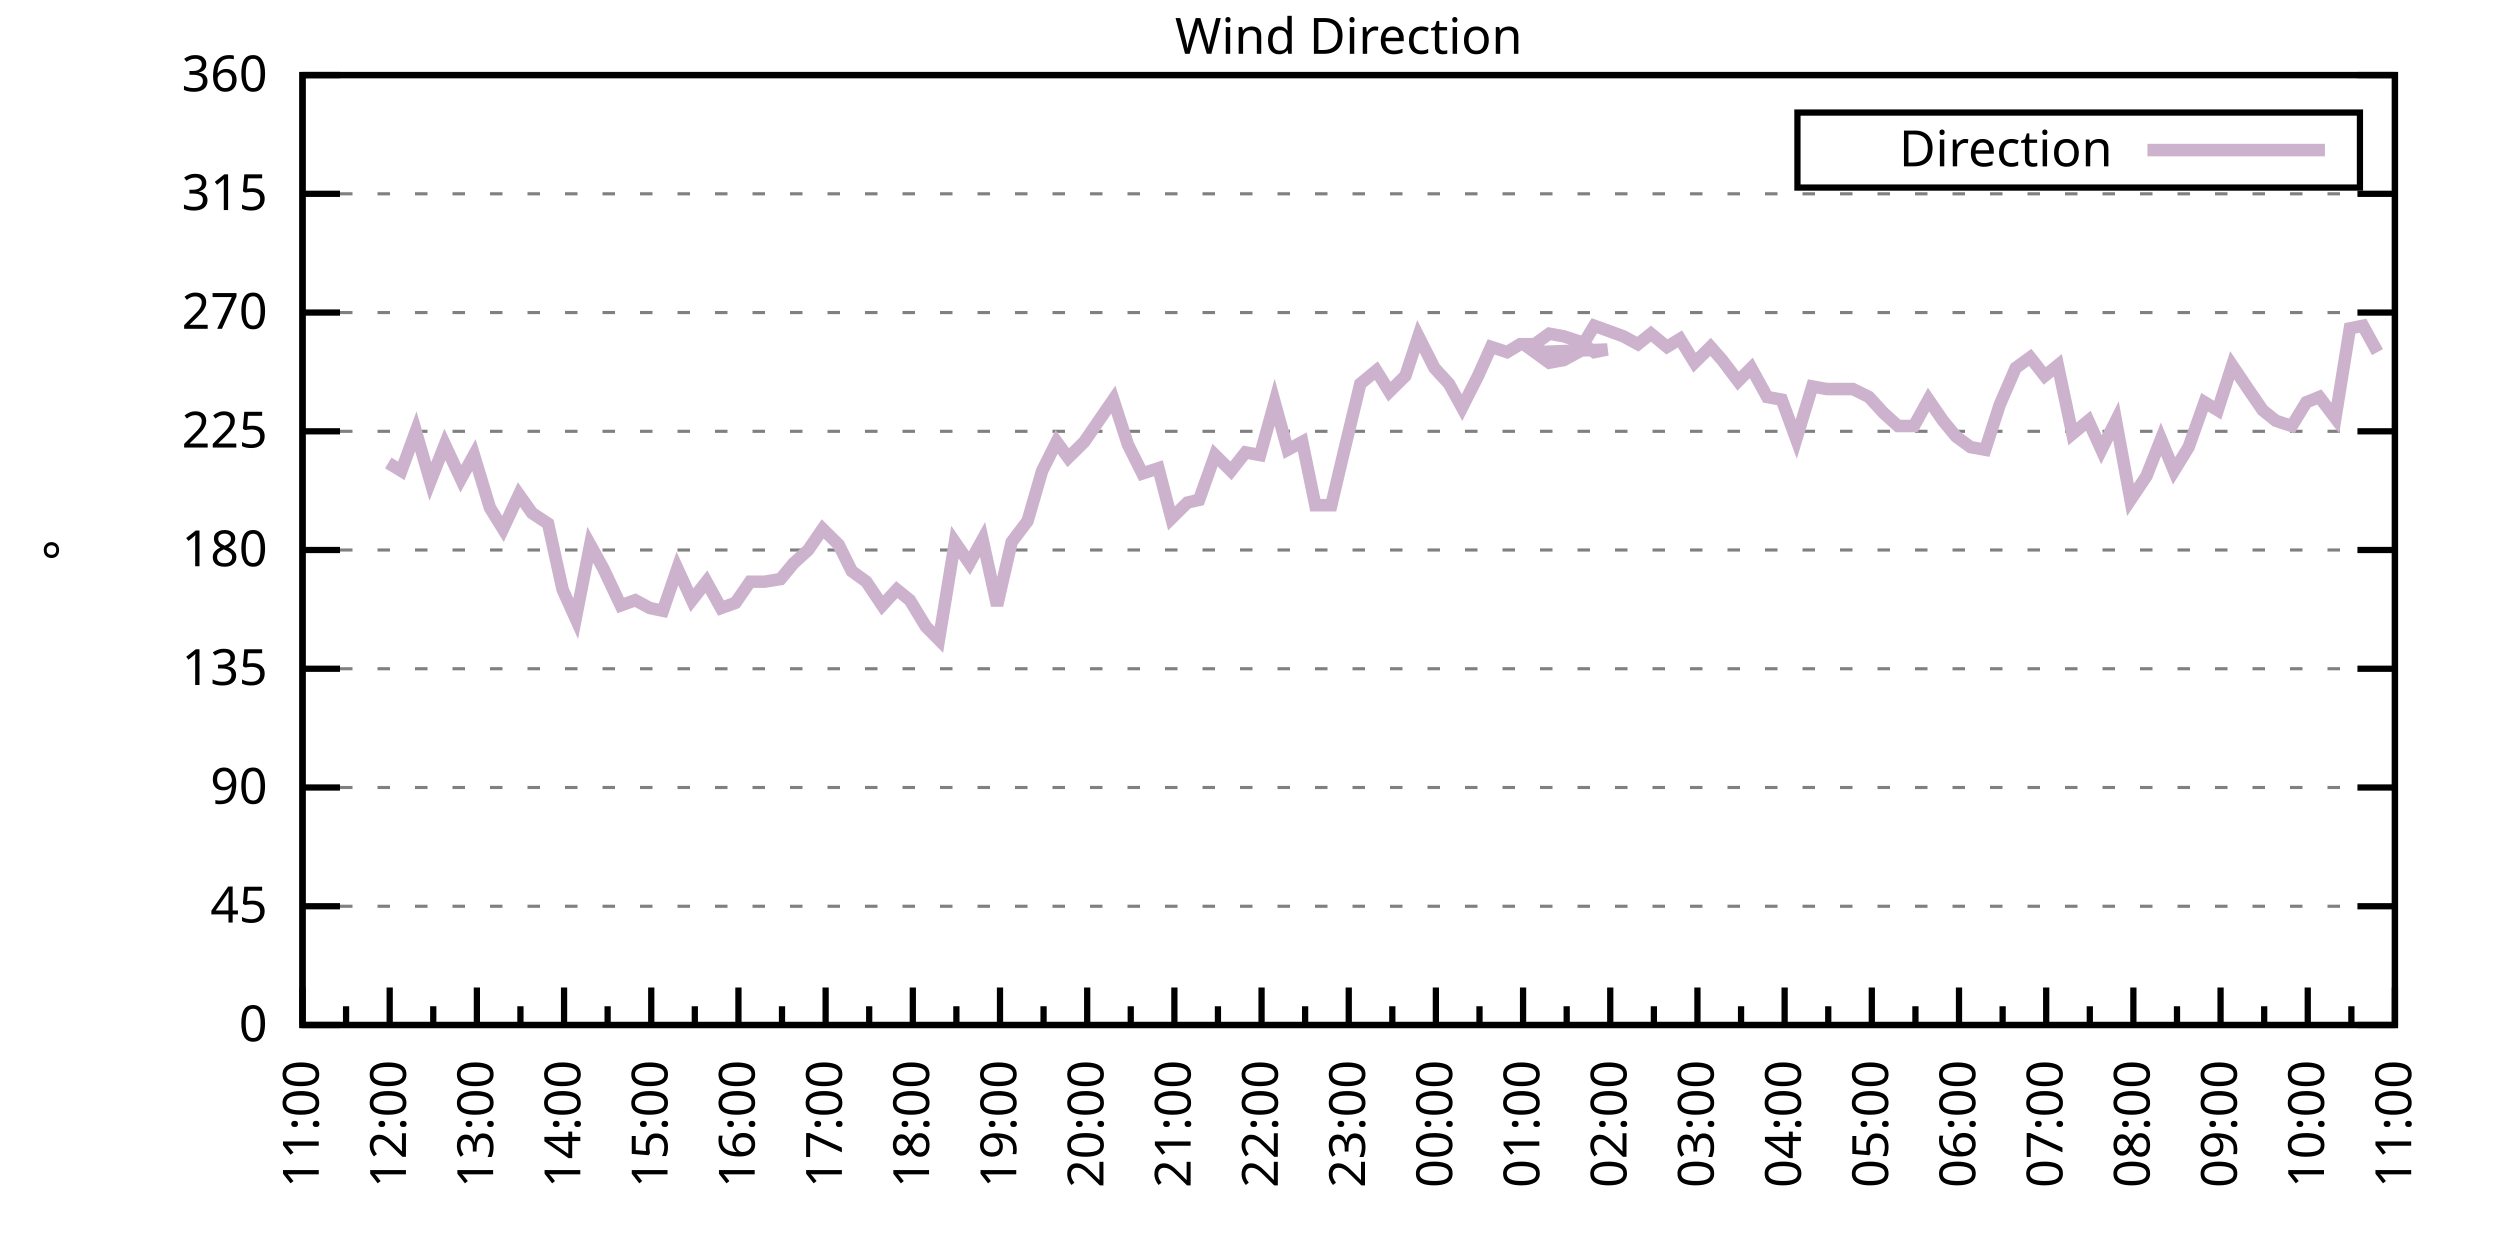
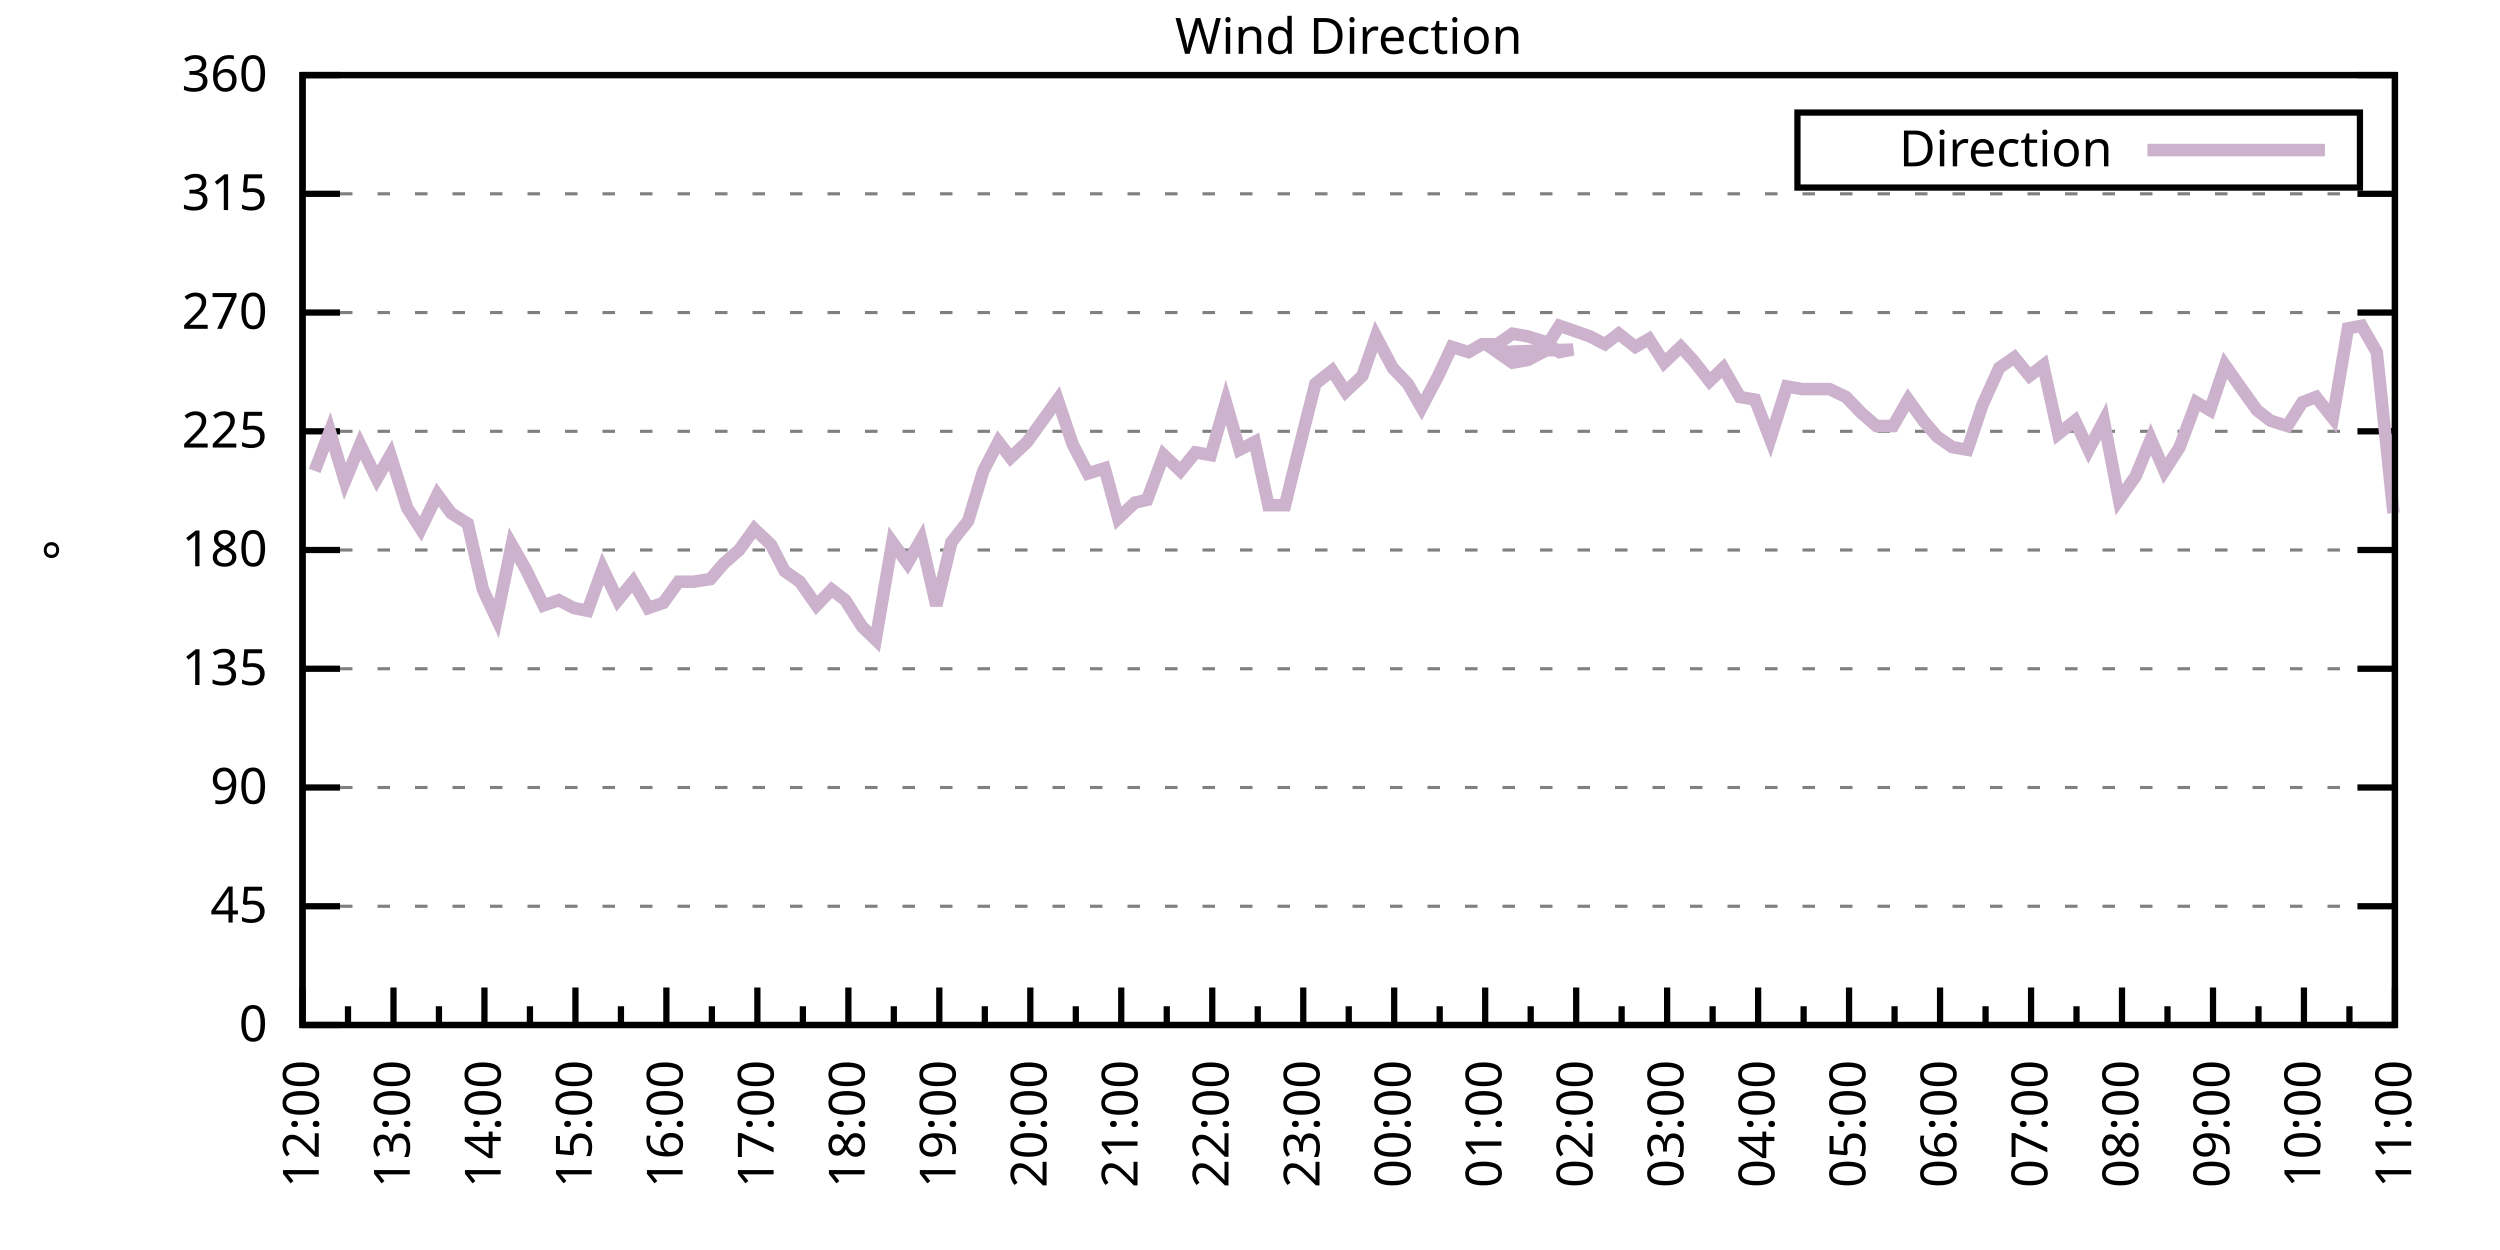
<svg xmlns="http://www.w3.org/2000/svg" xmlns:xlink="http://www.w3.org/1999/xlink" width="400" height="200" viewBox="0 0 400 200">
  <g id="gnuplot_canvas">
    <rect x="0" y="0" width="400" height="200" fill="none" />
    <defs>
      <circle id="gpDot" r="0.5" stroke-width="0.5" stroke="currentColor" />
      <path id="gpPt0" stroke-width="0.333" stroke="currentColor" d="M-1,0 h2 M0,-1 v2" />
      <path id="gpPt1" stroke-width="0.333" stroke="currentColor" d="M-1,-1 L1,1 M1,-1 L-1,1" />
      <path id="gpPt2" stroke-width="0.333" stroke="currentColor" d="M-1,0 L1,0 M0,-1 L0,1 M-1,-1 L1,1 M-1,1 L1,-1" />
      <rect id="gpPt3" stroke-width="0.333" stroke="currentColor" x="-1" y="-1" width="2" height="2" />
      <rect id="gpPt4" stroke-width="0.333" stroke="currentColor" fill="currentColor" x="-1" y="-1" width="2" height="2" />
      <circle id="gpPt5" stroke-width="0.333" stroke="currentColor" cx="0" cy="0" r="1" />
      <use xlink:href="#gpPt5" id="gpPt6" fill="currentColor" stroke="none" />
      <path id="gpPt7" stroke-width="0.333" stroke="currentColor" d="M0,-1.33 L-1.33,0.67 L1.33,0.67 z" />
      <use xlink:href="#gpPt7" id="gpPt8" fill="currentColor" stroke="none" />
      <use xlink:href="#gpPt7" id="gpPt9" stroke="currentColor" transform="rotate(180)" />
      <use xlink:href="#gpPt9" id="gpPt10" fill="currentColor" stroke="none" />
      <use xlink:href="#gpPt3" id="gpPt11" stroke="currentColor" transform="rotate(45)" />
      <use xlink:href="#gpPt11" id="gpPt12" fill="currentColor" stroke="none" />
      <path id="gpPt13" stroke-width="0.333" stroke="currentColor" d="M0,1.330 L1.265,0.411 L0.782,-1.067 L-0.782,-1.076 L-1.265,0.411 z" />
      <use xlink:href="#gpPt13" id="gpPt14" fill="currentColor" stroke="none" />
      <filter id="textbox" filterUnits="objectBoundingBox" x="0" y="0" height="1" width="1">
        <feFlood flood-color="white" flood-opacity="1" result="bgnd" />
        <feComposite in="SourceGraphic" in2="bgnd" operator="atop" />
      </filter>
      <filter id="greybox" filterUnits="objectBoundingBox" x="0" y="0" height="1" width="1">
        <feFlood flood-color="lightgrey" flood-opacity="1" result="grey" />
        <feComposite in="SourceGraphic" in2="grey" operator="atop" />
      </filter>
    </defs>
    <g fill="none" color="white" stroke="currentColor" stroke-width="1.00" stroke-linecap="butt" stroke-linejoin="miter">
</g>
    <g fill="none" color="black" stroke="currentColor" stroke-width="1.00" stroke-linecap="butt" stroke-linejoin="miter">
      <g stroke="none" shape-rendering="crispEdges">
        <polygon fill="rgb(255, 255, 255)" points="48.40,164.00 383.18,164.00 383.18,12.02 48.40,12.02 " />
      </g>
    </g>
    <g fill="none" color="black" stroke="currentColor" stroke-width="1.00" stroke-linecap="butt" stroke-linejoin="miter">
</g>
    <g fill="none" color="black" stroke="black" stroke-width="0.50" stroke-linecap="butt" stroke-linejoin="miter">
</g>
    <g fill="none" color="gray" stroke="currentColor" stroke-width="0.50" stroke-linecap="butt" stroke-linejoin="miter">
      <path stroke="gray" stroke-dasharray="2,4" class="gridline" d="M48.40,164.00 L383.19,164.00  " />
    </g>
    <g fill="none" color="gray" stroke="gray" stroke-width="1.00" stroke-linecap="butt" stroke-linejoin="miter">
</g>
    <g fill="none" color="black" stroke="currentColor" stroke-width="1.00" stroke-linecap="butt" stroke-linejoin="miter">
      <path stroke="black" d="M48.40,164.00 L54.40,164.00 M383.19,164.00 L377.19,164.00  " />
      <g transform="translate(42.80,166.60)" stroke="none" fill="black" font-family="Sans" font-size="8.00" text-anchor="end">
        <text>
          <tspan font-family="Sans"> 0</tspan>
        </text>
      </g>
    </g>
    <g fill="none" color="black" stroke="currentColor" stroke-width="1.00" stroke-linecap="butt" stroke-linejoin="miter">
</g>
    <g fill="none" color="black" stroke="black" stroke-width="0.50" stroke-linecap="butt" stroke-linejoin="miter">
</g>
    <g fill="none" color="gray" stroke="currentColor" stroke-width="0.50" stroke-linecap="butt" stroke-linejoin="miter">
      <path stroke="gray" stroke-dasharray="2,4" class="gridline" d="M48.40,145.00 L383.19,145.00  " />
    </g>
    <g fill="none" color="gray" stroke="gray" stroke-width="1.00" stroke-linecap="butt" stroke-linejoin="miter">
</g>
    <g fill="none" color="black" stroke="currentColor" stroke-width="1.00" stroke-linecap="butt" stroke-linejoin="miter">
      <path stroke="black" d="M48.40,145.00 L54.40,145.00 M383.19,145.00 L377.19,145.00  " />
      <g transform="translate(42.80,147.60)" stroke="none" fill="black" font-family="Sans" font-size="8.00" text-anchor="end">
        <text>
          <tspan font-family="Sans"> 45</tspan>
        </text>
      </g>
    </g>
    <g fill="none" color="black" stroke="currentColor" stroke-width="1.00" stroke-linecap="butt" stroke-linejoin="miter">
</g>
    <g fill="none" color="black" stroke="black" stroke-width="0.50" stroke-linecap="butt" stroke-linejoin="miter">
</g>
    <g fill="none" color="gray" stroke="currentColor" stroke-width="0.50" stroke-linecap="butt" stroke-linejoin="miter">
      <path stroke="gray" stroke-dasharray="2,4" class="gridline" d="M48.40,126.00 L383.19,126.00  " />
    </g>
    <g fill="none" color="gray" stroke="gray" stroke-width="1.00" stroke-linecap="butt" stroke-linejoin="miter">
</g>
    <g fill="none" color="black" stroke="currentColor" stroke-width="1.00" stroke-linecap="butt" stroke-linejoin="miter">
      <path stroke="black" d="M48.40,126.00 L54.40,126.00 M383.19,126.00 L377.19,126.00  " />
      <g transform="translate(42.80,128.60)" stroke="none" fill="black" font-family="Sans" font-size="8.00" text-anchor="end">
        <text>
          <tspan font-family="Sans"> 90</tspan>
        </text>
      </g>
    </g>
    <g fill="none" color="black" stroke="currentColor" stroke-width="1.00" stroke-linecap="butt" stroke-linejoin="miter">
</g>
    <g fill="none" color="black" stroke="black" stroke-width="0.50" stroke-linecap="butt" stroke-linejoin="miter">
</g>
    <g fill="none" color="gray" stroke="currentColor" stroke-width="0.50" stroke-linecap="butt" stroke-linejoin="miter">
      <path stroke="gray" stroke-dasharray="2,4" class="gridline" d="M48.40,107.00 L383.19,107.00  " />
    </g>
    <g fill="none" color="gray" stroke="gray" stroke-width="1.00" stroke-linecap="butt" stroke-linejoin="miter">
</g>
    <g fill="none" color="black" stroke="currentColor" stroke-width="1.00" stroke-linecap="butt" stroke-linejoin="miter">
      <path stroke="black" d="M48.40,107.00 L54.40,107.00 M383.19,107.00 L377.19,107.00  " />
      <g transform="translate(42.80,109.60)" stroke="none" fill="black" font-family="Sans" font-size="8.00" text-anchor="end">
        <text>
          <tspan font-family="Sans"> 135</tspan>
        </text>
      </g>
    </g>
    <g fill="none" color="black" stroke="currentColor" stroke-width="1.00" stroke-linecap="butt" stroke-linejoin="miter">
</g>
    <g fill="none" color="black" stroke="black" stroke-width="0.50" stroke-linecap="butt" stroke-linejoin="miter">
</g>
    <g fill="none" color="gray" stroke="currentColor" stroke-width="0.50" stroke-linecap="butt" stroke-linejoin="miter">
      <path stroke="gray" stroke-dasharray="2,4" class="gridline" d="M48.40,88.00 L383.19,88.00  " />
    </g>
    <g fill="none" color="gray" stroke="gray" stroke-width="1.00" stroke-linecap="butt" stroke-linejoin="miter">
</g>
    <g fill="none" color="black" stroke="currentColor" stroke-width="1.00" stroke-linecap="butt" stroke-linejoin="miter">
      <path stroke="black" d="M48.40,88.00 L54.40,88.00 M383.19,88.00 L377.19,88.00  " />
      <g transform="translate(42.80,90.60)" stroke="none" fill="black" font-family="Sans" font-size="8.00" text-anchor="end">
        <text>
          <tspan font-family="Sans"> 180</tspan>
        </text>
      </g>
    </g>
    <g fill="none" color="black" stroke="currentColor" stroke-width="1.00" stroke-linecap="butt" stroke-linejoin="miter">
</g>
    <g fill="none" color="black" stroke="black" stroke-width="0.50" stroke-linecap="butt" stroke-linejoin="miter">
</g>
    <g fill="none" color="gray" stroke="currentColor" stroke-width="0.50" stroke-linecap="butt" stroke-linejoin="miter">
      <path stroke="gray" stroke-dasharray="2,4" class="gridline" d="M48.40,69.01 L383.19,69.01  " />
    </g>
    <g fill="none" color="gray" stroke="gray" stroke-width="1.00" stroke-linecap="butt" stroke-linejoin="miter">
</g>
    <g fill="none" color="black" stroke="currentColor" stroke-width="1.00" stroke-linecap="butt" stroke-linejoin="miter">
      <path stroke="black" d="M48.40,69.01 L54.40,69.01 M383.19,69.01 L377.19,69.01  " />
      <g transform="translate(42.80,71.61)" stroke="none" fill="black" font-family="Sans" font-size="8.00" text-anchor="end">
        <text>
          <tspan font-family="Sans"> 225</tspan>
        </text>
      </g>
    </g>
    <g fill="none" color="black" stroke="currentColor" stroke-width="1.00" stroke-linecap="butt" stroke-linejoin="miter">
</g>
    <g fill="none" color="black" stroke="black" stroke-width="0.50" stroke-linecap="butt" stroke-linejoin="miter">
</g>
    <g fill="none" color="gray" stroke="currentColor" stroke-width="0.50" stroke-linecap="butt" stroke-linejoin="miter">
      <path stroke="gray" stroke-dasharray="2,4" class="gridline" d="M48.40,50.01 L383.19,50.01  " />
    </g>
    <g fill="none" color="gray" stroke="gray" stroke-width="1.00" stroke-linecap="butt" stroke-linejoin="miter">
</g>
    <g fill="none" color="black" stroke="currentColor" stroke-width="1.00" stroke-linecap="butt" stroke-linejoin="miter">
      <path stroke="black" d="M48.40,50.01 L54.40,50.01 M383.19,50.01 L377.19,50.01  " />
      <g transform="translate(42.80,52.61)" stroke="none" fill="black" font-family="Sans" font-size="8.00" text-anchor="end">
        <text>
          <tspan font-family="Sans"> 270</tspan>
        </text>
      </g>
    </g>
    <g fill="none" color="black" stroke="currentColor" stroke-width="1.00" stroke-linecap="butt" stroke-linejoin="miter">
</g>
    <g fill="none" color="black" stroke="black" stroke-width="0.50" stroke-linecap="butt" stroke-linejoin="miter">
</g>
    <g fill="none" color="gray" stroke="currentColor" stroke-width="0.50" stroke-linecap="butt" stroke-linejoin="miter">
      <path stroke="gray" stroke-dasharray="2,4" class="gridline" d="M48.40,31.01 L383.19,31.01  " />
    </g>
    <g fill="none" color="gray" stroke="gray" stroke-width="1.00" stroke-linecap="butt" stroke-linejoin="miter">
</g>
    <g fill="none" color="black" stroke="currentColor" stroke-width="1.00" stroke-linecap="butt" stroke-linejoin="miter">
      <path stroke="black" d="M48.40,31.01 L54.40,31.01 M383.19,31.01 L377.19,31.01  " />
      <g transform="translate(42.80,33.61)" stroke="none" fill="black" font-family="Sans" font-size="8.00" text-anchor="end">
        <text>
          <tspan font-family="Sans"> 315</tspan>
        </text>
      </g>
    </g>
    <g fill="none" color="black" stroke="currentColor" stroke-width="1.00" stroke-linecap="butt" stroke-linejoin="miter">
</g>
    <g fill="none" color="black" stroke="black" stroke-width="0.50" stroke-linecap="butt" stroke-linejoin="miter">
</g>
    <g fill="none" color="gray" stroke="currentColor" stroke-width="0.50" stroke-linecap="butt" stroke-linejoin="miter">
      <path stroke="gray" stroke-dasharray="2,4" class="gridline" d="M48.40,12.01 L383.19,12.01  " />
    </g>
    <g fill="none" color="gray" stroke="gray" stroke-width="1.00" stroke-linecap="butt" stroke-linejoin="miter">
</g>
    <g fill="none" color="black" stroke="currentColor" stroke-width="1.00" stroke-linecap="butt" stroke-linejoin="miter">
      <path stroke="black" d="M48.40,12.01 L54.40,12.01 M383.19,12.01 L377.19,12.01  " />
      <g transform="translate(42.80,14.61)" stroke="none" fill="black" font-family="Sans" font-size="8.00" text-anchor="end">
        <text>
          <tspan font-family="Sans"> 360</tspan>
        </text>
      </g>
    </g>
    <g fill="none" color="black" stroke="currentColor" stroke-width="1.00" stroke-linecap="butt" stroke-linejoin="miter">
      <path stroke="black" d="M48.40,164.00 L48.40,158.00  " />
      <g transform="translate(51.00,169.60) rotate(270)" stroke="none" fill="black" font-family="Sans" font-size="8.00" text-anchor="end">
        <text>
-           <tspan font-family="Sans">11:00</tspan>
-         </text>
-       </g>
-     </g>
-     <g fill="none" color="black" stroke="currentColor" stroke-width="1.00" stroke-linecap="butt" stroke-linejoin="miter">
-       <path stroke="black" d="M55.37,164.00 L55.37,161.00 M62.35,164.00 L62.35,158.00  " />
-       <g transform="translate(64.95,169.60) rotate(270)" stroke="none" fill="black" font-family="Sans" font-size="8.00" text-anchor="end">
-         <text>
          <tspan font-family="Sans">12:00</tspan>
        </text>
      </g>
    </g>
    <g fill="none" color="black" stroke="currentColor" stroke-width="1.00" stroke-linecap="butt" stroke-linejoin="miter">
-       <path stroke="black" d="M69.32,164.00 L69.32,161.00 M76.30,164.00 L76.30,158.00  " />
-       <g transform="translate(78.90,169.60) rotate(270)" stroke="none" fill="black" font-family="Sans" font-size="8.00" text-anchor="end">
+       <path stroke="black" d="M55.68,164.00 L55.68,161.00 M62.96,164.00 L62.96,158.00  " />
+       <g transform="translate(65.56,169.60) rotate(270)" stroke="none" fill="black" font-family="Sans" font-size="8.00" text-anchor="end">
        <text>
          <tspan font-family="Sans">13:00</tspan>
        </text>
      </g>
    </g>
    <g fill="none" color="black" stroke="currentColor" stroke-width="1.00" stroke-linecap="butt" stroke-linejoin="miter">
-       <path stroke="black" d="M83.27,164.00 L83.27,161.00 M90.25,164.00 L90.25,158.00  " />
-       <g transform="translate(92.85,169.60) rotate(270)" stroke="none" fill="black" font-family="Sans" font-size="8.00" text-anchor="end">
+       <path stroke="black" d="M70.23,164.00 L70.23,161.00 M77.51,164.00 L77.51,158.00  " />
+       <g transform="translate(80.11,169.60) rotate(270)" stroke="none" fill="black" font-family="Sans" font-size="8.00" text-anchor="end">
        <text>
          <tspan font-family="Sans">14:00</tspan>
        </text>
      </g>
    </g>
    <g fill="none" color="black" stroke="currentColor" stroke-width="1.00" stroke-linecap="butt" stroke-linejoin="miter">
-       <path stroke="black" d="M97.22,164.00 L97.22,161.00 M104.20,164.00 L104.20,158.00  " />
-       <g transform="translate(106.80,169.60) rotate(270)" stroke="none" fill="black" font-family="Sans" font-size="8.00" text-anchor="end">
+       <path stroke="black" d="M84.79,164.00 L84.79,161.00 M92.07,164.00 L92.07,158.00  " />
+       <g transform="translate(94.67,169.60) rotate(270)" stroke="none" fill="black" font-family="Sans" font-size="8.00" text-anchor="end">
        <text>
          <tspan font-family="Sans">15:00</tspan>
        </text>
      </g>
    </g>
    <g fill="none" color="black" stroke="currentColor" stroke-width="1.00" stroke-linecap="butt" stroke-linejoin="miter">
-       <path stroke="black" d="M111.17,164.00 L111.17,161.00 M118.15,164.00 L118.15,158.00  " />
-       <g transform="translate(120.75,169.60) rotate(270)" stroke="none" fill="black" font-family="Sans" font-size="8.00" text-anchor="end">
+       <path stroke="black" d="M99.35,164.00 L99.35,161.00 M106.62,164.00 L106.62,158.00  " />
+       <g transform="translate(109.22,169.60) rotate(270)" stroke="none" fill="black" font-family="Sans" font-size="8.00" text-anchor="end">
        <text>
          <tspan font-family="Sans">16:00</tspan>
        </text>
      </g>
    </g>
    <g fill="none" color="black" stroke="currentColor" stroke-width="1.00" stroke-linecap="butt" stroke-linejoin="miter">
-       <path stroke="black" d="M125.12,164.00 L125.12,161.00 M132.10,164.00 L132.10,158.00  " />
-       <g transform="translate(134.70,169.60) rotate(270)" stroke="none" fill="black" font-family="Sans" font-size="8.00" text-anchor="end">
+       <path stroke="black" d="M113.90,164.00 L113.90,161.00 M121.18,164.00 L121.18,158.00  " />
+       <g transform="translate(123.78,169.60) rotate(270)" stroke="none" fill="black" font-family="Sans" font-size="8.00" text-anchor="end">
        <text>
          <tspan font-family="Sans">17:00</tspan>
        </text>
      </g>
    </g>
    <g fill="none" color="black" stroke="currentColor" stroke-width="1.00" stroke-linecap="butt" stroke-linejoin="miter">
-       <path stroke="black" d="M139.07,164.00 L139.07,161.00 M146.05,164.00 L146.05,158.00  " />
-       <g transform="translate(148.65,169.60) rotate(270)" stroke="none" fill="black" font-family="Sans" font-size="8.00" text-anchor="end">
+       <path stroke="black" d="M128.46,164.00 L128.46,161.00 M135.74,164.00 L135.74,158.00  " />
+       <g transform="translate(138.34,169.60) rotate(270)" stroke="none" fill="black" font-family="Sans" font-size="8.00" text-anchor="end">
        <text>
          <tspan font-family="Sans">18:00</tspan>
        </text>
      </g>
    </g>
    <g fill="none" color="black" stroke="currentColor" stroke-width="1.00" stroke-linecap="butt" stroke-linejoin="miter">
-       <path stroke="black" d="M153.02,164.00 L153.02,161.00 M160.00,164.00 L160.00,158.00  " />
-       <g transform="translate(162.60,169.60) rotate(270)" stroke="none" fill="black" font-family="Sans" font-size="8.00" text-anchor="end">
+       <path stroke="black" d="M143.01,164.00 L143.01,161.00 M150.29,164.00 L150.29,158.00  " />
+       <g transform="translate(152.89,169.60) rotate(270)" stroke="none" fill="black" font-family="Sans" font-size="8.00" text-anchor="end">
        <text>
          <tspan font-family="Sans">19:00</tspan>
        </text>
      </g>
    </g>
    <g fill="none" color="black" stroke="currentColor" stroke-width="1.00" stroke-linecap="butt" stroke-linejoin="miter">
-       <path stroke="black" d="M166.97,164.00 L166.97,161.00 M173.95,164.00 L173.95,158.00  " />
-       <g transform="translate(176.55,169.60) rotate(270)" stroke="none" fill="black" font-family="Sans" font-size="8.00" text-anchor="end">
+       <path stroke="black" d="M157.57,164.00 L157.57,161.00 M164.85,164.00 L164.85,158.00  " />
+       <g transform="translate(167.45,169.60) rotate(270)" stroke="none" fill="black" font-family="Sans" font-size="8.00" text-anchor="end">
        <text>
          <tspan font-family="Sans">20:00</tspan>
        </text>
      </g>
    </g>
    <g fill="none" color="black" stroke="currentColor" stroke-width="1.00" stroke-linecap="butt" stroke-linejoin="miter">
-       <path stroke="black" d="M180.92,164.00 L180.92,161.00 M187.90,164.00 L187.90,158.00  " />
-       <g transform="translate(190.50,169.60) rotate(270)" stroke="none" fill="black" font-family="Sans" font-size="8.00" text-anchor="end">
+       <path stroke="black" d="M172.13,164.00 L172.13,161.00 M179.40,164.00 L179.40,158.00  " />
+       <g transform="translate(182.00,169.60) rotate(270)" stroke="none" fill="black" font-family="Sans" font-size="8.00" text-anchor="end">
        <text>
          <tspan font-family="Sans">21:00</tspan>
        </text>
      </g>
    </g>
    <g fill="none" color="black" stroke="currentColor" stroke-width="1.00" stroke-linecap="butt" stroke-linejoin="miter">
-       <path stroke="black" d="M194.87,164.00 L194.87,161.00 M201.85,164.00 L201.85,158.00  " />
-       <g transform="translate(204.45,169.60) rotate(270)" stroke="none" fill="black" font-family="Sans" font-size="8.00" text-anchor="end">
+       <path stroke="black" d="M186.68,164.00 L186.68,161.00 M193.96,164.00 L193.96,158.00  " />
+       <g transform="translate(196.56,169.60) rotate(270)" stroke="none" fill="black" font-family="Sans" font-size="8.00" text-anchor="end">
        <text>
          <tspan font-family="Sans">22:00</tspan>
        </text>
      </g>
    </g>
    <g fill="none" color="black" stroke="currentColor" stroke-width="1.00" stroke-linecap="butt" stroke-linejoin="miter">
-       <path stroke="black" d="M208.82,164.00 L208.82,161.00 M215.80,164.00 L215.80,158.00  " />
-       <g transform="translate(218.40,169.60) rotate(270)" stroke="none" fill="black" font-family="Sans" font-size="8.00" text-anchor="end">
+       <path stroke="black" d="M201.24,164.00 L201.24,161.00 M208.52,164.00 L208.52,158.00  " />
+       <g transform="translate(211.12,169.60) rotate(270)" stroke="none" fill="black" font-family="Sans" font-size="8.00" text-anchor="end">
        <text>
          <tspan font-family="Sans">23:00</tspan>
        </text>
      </g>
    </g>
    <g fill="none" color="black" stroke="currentColor" stroke-width="1.00" stroke-linecap="butt" stroke-linejoin="miter">
-       <path stroke="black" d="M222.77,164.00 L222.77,161.00 M229.74,164.00 L229.74,158.00  " />
-       <g transform="translate(232.34,169.60) rotate(270)" stroke="none" fill="black" font-family="Sans" font-size="8.00" text-anchor="end">
+       <path stroke="black" d="M215.80,164.00 L215.80,161.00 M223.07,164.00 L223.07,158.00  " />
+       <g transform="translate(225.67,169.60) rotate(270)" stroke="none" fill="black" font-family="Sans" font-size="8.00" text-anchor="end">
        <text>
          <tspan font-family="Sans">00:00</tspan>
        </text>
      </g>
    </g>
    <g fill="none" color="black" stroke="currentColor" stroke-width="1.00" stroke-linecap="butt" stroke-linejoin="miter">
-       <path stroke="black" d="M236.72,164.00 L236.72,161.00 M243.69,164.00 L243.69,158.00  " />
-       <g transform="translate(246.29,169.60) rotate(270)" stroke="none" fill="black" font-family="Sans" font-size="8.00" text-anchor="end">
+       <path stroke="black" d="M230.35,164.00 L230.35,161.00 M237.63,164.00 L237.63,158.00  " />
+       <g transform="translate(240.23,169.60) rotate(270)" stroke="none" fill="black" font-family="Sans" font-size="8.00" text-anchor="end">
        <text>
          <tspan font-family="Sans">01:00</tspan>
        </text>
      </g>
    </g>
    <g fill="none" color="black" stroke="currentColor" stroke-width="1.00" stroke-linecap="butt" stroke-linejoin="miter">
-       <path stroke="black" d="M250.67,164.00 L250.67,161.00 M257.64,164.00 L257.64,158.00  " />
-       <g transform="translate(260.24,169.60) rotate(270)" stroke="none" fill="black" font-family="Sans" font-size="8.00" text-anchor="end">
+       <path stroke="black" d="M244.91,164.00 L244.91,161.00 M252.19,164.00 L252.19,158.00  " />
+       <g transform="translate(254.79,169.60) rotate(270)" stroke="none" fill="black" font-family="Sans" font-size="8.00" text-anchor="end">
        <text>
          <tspan font-family="Sans">02:00</tspan>
        </text>
      </g>
    </g>
    <g fill="none" color="black" stroke="currentColor" stroke-width="1.00" stroke-linecap="butt" stroke-linejoin="miter">
-       <path stroke="black" d="M264.62,164.00 L264.62,161.00 M271.59,164.00 L271.59,158.00  " />
-       <g transform="translate(274.19,169.60) rotate(270)" stroke="none" fill="black" font-family="Sans" font-size="8.00" text-anchor="end">
+       <path stroke="black" d="M259.46,164.00 L259.46,161.00 M266.74,164.00 L266.74,158.00  " />
+       <g transform="translate(269.34,169.60) rotate(270)" stroke="none" fill="black" font-family="Sans" font-size="8.00" text-anchor="end">
        <text>
          <tspan font-family="Sans">03:00</tspan>
        </text>
      </g>
    </g>
    <g fill="none" color="black" stroke="currentColor" stroke-width="1.00" stroke-linecap="butt" stroke-linejoin="miter">
-       <path stroke="black" d="M278.57,164.00 L278.57,161.00 M285.54,164.00 L285.54,158.00  " />
-       <g transform="translate(288.14,169.60) rotate(270)" stroke="none" fill="black" font-family="Sans" font-size="8.00" text-anchor="end">
+       <path stroke="black" d="M274.02,164.00 L274.02,161.00 M281.30,164.00 L281.30,158.00  " />
+       <g transform="translate(283.90,169.60) rotate(270)" stroke="none" fill="black" font-family="Sans" font-size="8.00" text-anchor="end">
        <text>
          <tspan font-family="Sans">04:00</tspan>
        </text>
      </g>
    </g>
    <g fill="none" color="black" stroke="currentColor" stroke-width="1.00" stroke-linecap="butt" stroke-linejoin="miter">
-       <path stroke="black" d="M292.52,164.00 L292.52,161.00 M299.49,164.00 L299.49,158.00  " />
-       <g transform="translate(302.09,169.60) rotate(270)" stroke="none" fill="black" font-family="Sans" font-size="8.00" text-anchor="end">
+       <path stroke="black" d="M288.58,164.00 L288.58,161.00 M295.85,164.00 L295.85,158.00  " />
+       <g transform="translate(298.45,169.60) rotate(270)" stroke="none" fill="black" font-family="Sans" font-size="8.00" text-anchor="end">
        <text>
          <tspan font-family="Sans">05:00</tspan>
        </text>
      </g>
    </g>
    <g fill="none" color="black" stroke="currentColor" stroke-width="1.00" stroke-linecap="butt" stroke-linejoin="miter">
-       <path stroke="black" d="M306.47,164.00 L306.47,161.00 M313.44,164.00 L313.44,158.00  " />
-       <g transform="translate(316.04,169.60) rotate(270)" stroke="none" fill="black" font-family="Sans" font-size="8.00" text-anchor="end">
+       <path stroke="black" d="M303.13,164.00 L303.13,161.00 M310.41,164.00 L310.41,158.00  " />
+       <g transform="translate(313.01,169.60) rotate(270)" stroke="none" fill="black" font-family="Sans" font-size="8.00" text-anchor="end">
        <text>
          <tspan font-family="Sans">06:00</tspan>
        </text>
      </g>
    </g>
    <g fill="none" color="black" stroke="currentColor" stroke-width="1.00" stroke-linecap="butt" stroke-linejoin="miter">
-       <path stroke="black" d="M320.42,164.00 L320.42,161.00 M327.39,164.00 L327.39,158.00  " />
-       <g transform="translate(329.99,169.60) rotate(270)" stroke="none" fill="black" font-family="Sans" font-size="8.00" text-anchor="end">
+       <path stroke="black" d="M317.69,164.00 L317.69,161.00 M324.97,164.00 L324.97,158.00  " />
+       <g transform="translate(327.57,169.60) rotate(270)" stroke="none" fill="black" font-family="Sans" font-size="8.00" text-anchor="end">
        <text>
          <tspan font-family="Sans">07:00</tspan>
        </text>
      </g>
    </g>
    <g fill="none" color="black" stroke="currentColor" stroke-width="1.00" stroke-linecap="butt" stroke-linejoin="miter">
-       <path stroke="black" d="M334.37,164.00 L334.37,161.00 M341.34,164.00 L341.34,158.00  " />
-       <g transform="translate(343.94,169.60) rotate(270)" stroke="none" fill="black" font-family="Sans" font-size="8.00" text-anchor="end">
+       <path stroke="black" d="M332.24,164.00 L332.24,161.00 M339.52,164.00 L339.52,158.00  " />
+       <g transform="translate(342.12,169.60) rotate(270)" stroke="none" fill="black" font-family="Sans" font-size="8.00" text-anchor="end">
        <text>
          <tspan font-family="Sans">08:00</tspan>
        </text>
      </g>
    </g>
    <g fill="none" color="black" stroke="currentColor" stroke-width="1.00" stroke-linecap="butt" stroke-linejoin="miter">
-       <path stroke="black" d="M348.32,164.00 L348.32,161.00 M355.29,164.00 L355.29,158.00  " />
-       <g transform="translate(357.89,169.60) rotate(270)" stroke="none" fill="black" font-family="Sans" font-size="8.00" text-anchor="end">
+       <path stroke="black" d="M346.80,164.00 L346.80,161.00 M354.08,164.00 L354.08,158.00  " />
+       <g transform="translate(356.68,169.60) rotate(270)" stroke="none" fill="black" font-family="Sans" font-size="8.00" text-anchor="end">
        <text>
          <tspan font-family="Sans">09:00</tspan>
        </text>
      </g>
    </g>
    <g fill="none" color="black" stroke="currentColor" stroke-width="1.00" stroke-linecap="butt" stroke-linejoin="miter">
-       <path stroke="black" d="M362.27,164.00 L362.27,161.00 M369.24,164.00 L369.24,158.00  " />
-       <g transform="translate(371.84,169.60) rotate(270)" stroke="none" fill="black" font-family="Sans" font-size="8.00" text-anchor="end">
+       <path stroke="black" d="M361.36,164.00 L361.36,161.00 M368.63,164.00 L368.63,158.00  " />
+       <g transform="translate(371.23,169.60) rotate(270)" stroke="none" fill="black" font-family="Sans" font-size="8.00" text-anchor="end">
        <text>
          <tspan font-family="Sans">10:00</tspan>
        </text>
      </g>
    </g>
    <g fill="none" color="black" stroke="currentColor" stroke-width="1.00" stroke-linecap="butt" stroke-linejoin="miter">
-       <path stroke="black" d="M376.22,164.00 L376.22,161.00 M383.19,164.00 L383.19,158.00  " />
+       <path stroke="black" d="M375.91,164.00 L375.91,161.00 M383.19,164.00 L383.19,158.00  " />
      <g transform="translate(385.79,169.60) rotate(270)" stroke="none" fill="black" font-family="Sans" font-size="8.00" text-anchor="end">
        <text>
          <tspan font-family="Sans">11:00</tspan>
        </text>
      </g>
    </g>
    <g fill="none" color="black" stroke="currentColor" stroke-width="1.00" stroke-linecap="butt" stroke-linejoin="miter">
</g>
    <g fill="none" color="black" stroke="currentColor" stroke-width="1.00" stroke-linecap="butt" stroke-linejoin="miter">
      <path stroke="black" d="M48.40,12.01 L48.40,164.00 L383.19,164.00 L383.19,12.01 L48.40,12.01 Z  " />
    </g>
    <g fill="none" color="black" stroke="currentColor" stroke-width="1.00" stroke-linecap="butt" stroke-linejoin="miter">
      <g transform="translate(12.80,88.01) rotate(270)" stroke="none" fill="black" font-family="Sans" font-size="8.00" text-anchor="middle">
        <text>
          <tspan font-family="Sans">°</tspan>
        </text>
      </g>
    </g>
    <g fill="none" color="black" stroke="currentColor" stroke-width="1.00" stroke-linecap="butt" stroke-linejoin="miter">
</g>
    <g fill="none" color="black" stroke="currentColor" stroke-width="1.00" stroke-linecap="butt" stroke-linejoin="miter">
      <path stroke="black" d="M287.59,30.01 L287.59,18.01 L377.59,18.01 L377.59,30.01 L287.59,30.01 Z  " />
    </g>
    <g id="Wind_direction_plot_1">
      <g fill="none" color="white" stroke="black" stroke-width="2.00" stroke-linecap="butt" stroke-linejoin="miter">
</g>
      <g fill="none" color="black" stroke="currentColor" stroke-width="2.00" stroke-linecap="butt" stroke-linejoin="miter">
        <g transform="translate(337.99,26.61)" stroke="none" fill="black" font-family="Sans" font-size="8.00" text-anchor="end">
          <text>
            <tspan font-family="Sans">Direction</tspan>
          </text>
        </g>
      </g>
      <g fill="none" color="black" stroke="currentColor" stroke-width="2.00" stroke-linecap="butt" stroke-linejoin="miter">
-         <path stroke="rgb(204, 178, 204)" d="M343.59,24.01 L371.99,24.01 M62.12,74.07 L64.21,75.34 L66.53,69.01 L68.86,77.03 L71.18,71.12 L73.74,76.61   L75.83,72.81 L78.39,81.25 L80.48,84.63 L83.04,79.14 L85.13,82.09 L87.69,83.78 L90.02,94.34 L92.11,98.98   L94.43,87.16 L96.53,90.96 L99.32,96.87 L101.64,96.03 L103.97,97.29 L106.06,97.72 L108.38,90.96 L110.71,96.03   L113.03,93.07 L115.36,97.29 L117.68,96.45 L120.01,93.07 L122.33,93.07 L124.89,92.65 L126.98,90.12 L129.31,88.00   L131.63,84.63 L134.19,87.16 L136.28,91.38 L138.61,93.07 L141.16,96.87 L143.49,94.34 L145.58,96.03 L148.14,100.25   L150.23,102.36 L152.79,86.74 L155.11,90.12 L157.21,86.32 L159.53,96.87 L161.86,86.74 L164.41,83.36 L166.74,75.34   L169.06,70.70 L170.92,73.23 L173.48,70.70 L178.13,63.94 L180.46,71.12 L182.78,75.76 L185.34,74.92 L187.43,82.94   L189.99,80.41 L191.85,79.98 L194.41,72.81 L196.96,75.34 L199.29,72.38 L201.61,72.81 L203.94,64.36 L206.03,71.96   L208.36,70.70 L210.45,80.83 L213.01,80.83 L215.10,71.96 L217.65,61.41 L220.21,59.30 L222.30,62.67 L224.86,60.14   L226.95,53.81 L229.51,58.87 L231.84,61.41 L233.93,65.21 L236.49,60.14 L238.58,55.50 L241.14,56.34 L243.23,55.07   L245.55,55.07 L247.88,53.39 L250.20,53.81 L252.76,54.65 L255.09,56.34 L257.18,55.92 L245.55,56.34 L247.88,58.03   L250.20,57.61 L252.53,56.34 L255.09,52.12 L257.41,52.96 L259.74,53.81 L262.06,55.07 L264.15,53.39 L266.71,55.50   L268.80,54.23 L271.13,58.03 L273.69,55.50 L275.55,57.61 L278.10,60.98 L280.20,58.87 L282.75,63.52 L285.08,63.94   L287.40,70.27 L289.96,61.83 L292.29,62.25 L294.61,62.25 L296.47,62.25 L299.03,63.52 L301.35,66.05 L303.68,68.16   L306.23,68.16 L308.56,63.94 L310.88,67.32 L312.98,69.85 L315.30,71.54 L317.63,71.96 L319.95,64.78 L322.51,58.87   L324.83,57.18 L327.16,60.14 L329.25,58.45 L331.58,69.43 L334.13,67.32 L336.23,71.96 L338.55,67.32 L340.88,79.98   L343.43,76.18 L345.76,70.27 L347.85,75.34 L350.18,71.54 L352.73,64.36 L354.83,65.63 L357.15,58.45 L359.71,62.25   L362.03,65.63 L364.13,67.32 L366.68,68.16 L369.01,64.36 L371.10,63.52 L373.66,66.90 L375.98,52.54 L378.08,52.12   L380.40,56.34  " />
+         <path stroke="rgb(204, 178, 204)" d="M343.59,24.01 L371.99,24.01 M50.34,75.34 L52.77,69.01 L55.19,77.03 L57.62,71.12 L60.29,76.61 L62.47,72.81   L65.14,81.25 L67.32,84.63 L69.99,79.14 L72.17,82.09 L74.84,83.78 L77.27,94.34 L79.45,98.98 L81.88,87.16   L84.06,90.96 L86.97,96.87 L89.40,96.03 L91.83,97.29 L94.01,97.72 L96.44,90.96 L98.86,96.03 L101.29,93.07   L103.71,97.29 L106.14,96.45 L108.57,93.07 L110.99,93.07 L113.66,92.65 L115.84,90.12 L118.27,88.00 L120.70,84.63   L123.36,87.16 L125.55,91.38 L127.97,93.07 L130.64,96.87 L133.07,94.34 L135.25,96.03 L137.92,100.25 L140.10,102.36   L142.77,86.74 L145.20,90.12 L147.38,86.32 L149.81,96.87 L152.23,86.74 L154.90,83.36 L157.33,75.34 L159.75,70.70   L161.69,73.23 L164.36,70.70 L169.22,63.94 L171.64,71.12 L174.07,75.76 L176.74,74.92 L178.92,82.94 L181.59,80.41   L183.53,79.98 L186.20,72.81 L188.87,75.34 L191.29,72.38 L193.72,72.81 L196.14,64.36 L198.33,71.96 L200.75,70.70   L202.94,80.83 L205.61,80.83 L207.79,71.96 L210.46,61.41 L213.13,59.30 L215.31,62.67 L217.98,60.14 L220.16,53.81   L222.83,58.87 L225.26,61.41 L227.44,65.21 L230.11,60.14 L232.29,55.50 L234.96,56.34 L237.14,55.07 L239.57,55.07   L242.00,53.39 L244.42,53.81 L247.09,54.65 L249.52,56.34 L251.70,55.92 L239.57,56.34 L242.00,58.03 L244.42,57.61   L246.85,56.34 L249.52,52.12 L251.94,52.96 L254.37,53.81 L256.79,55.07 L258.98,53.39 L261.65,55.50 L263.83,54.23   L266.26,58.03 L268.92,55.50 L270.87,57.61 L273.53,60.98 L275.72,58.87 L278.39,63.52 L280.81,63.94 L283.24,70.27   L285.91,61.83 L288.33,62.25 L290.76,62.25 L292.70,62.25 L295.37,63.52 L297.79,66.05 L300.22,68.16 L302.89,68.16   L305.31,63.94 L307.74,67.32 L309.92,69.85 L312.35,71.54 L314.78,71.96 L317.20,64.78 L319.87,58.87 L322.30,57.18   L324.72,60.14 L326.91,58.45 L329.33,69.43 L332.00,67.32 L334.18,71.96 L336.61,67.32 L339.04,79.98 L341.71,76.18   L344.13,70.27 L346.31,75.34 L348.74,71.54 L351.41,64.36 L353.59,65.63 L356.02,58.45 L358.69,62.25 L361.11,65.63   L363.30,67.32 L365.97,68.16 L368.39,64.36 L370.57,63.52 L373.24,66.90 L375.67,52.54 L377.85,52.12 L380.28,56.34   L382.95,82.09  " />
      </g>
    </g>
    <g fill="none" color="black" stroke="currentColor" stroke-width="2.00" stroke-linecap="butt" stroke-linejoin="miter">
</g>
    <g fill="none" color="black" stroke="black" stroke-width="1.00" stroke-linecap="butt" stroke-linejoin="miter">
</g>
    <g fill="none" color="black" stroke="currentColor" stroke-width="1.00" stroke-linecap="butt" stroke-linejoin="miter">
      <path stroke="black" d="M48.40,12.01 L48.40,164.00 L383.19,164.00 L383.19,12.01 L48.40,12.01 Z  " />
    </g>
    <g fill="none" color="black" stroke="currentColor" stroke-width="1.00" stroke-linecap="butt" stroke-linejoin="miter">
      <g transform="translate(215.79,8.61)" stroke="none" fill="black" font-family="Sans" font-size="8.00" text-anchor="middle">
        <text>
          <tspan font-family="Sans">Wind Direction</tspan>
        </text>
      </g>
    </g>
    <g fill="none" color="black" stroke="currentColor" stroke-width="1.00" stroke-linecap="butt" stroke-linejoin="miter">
</g>
  </g>
</svg>
